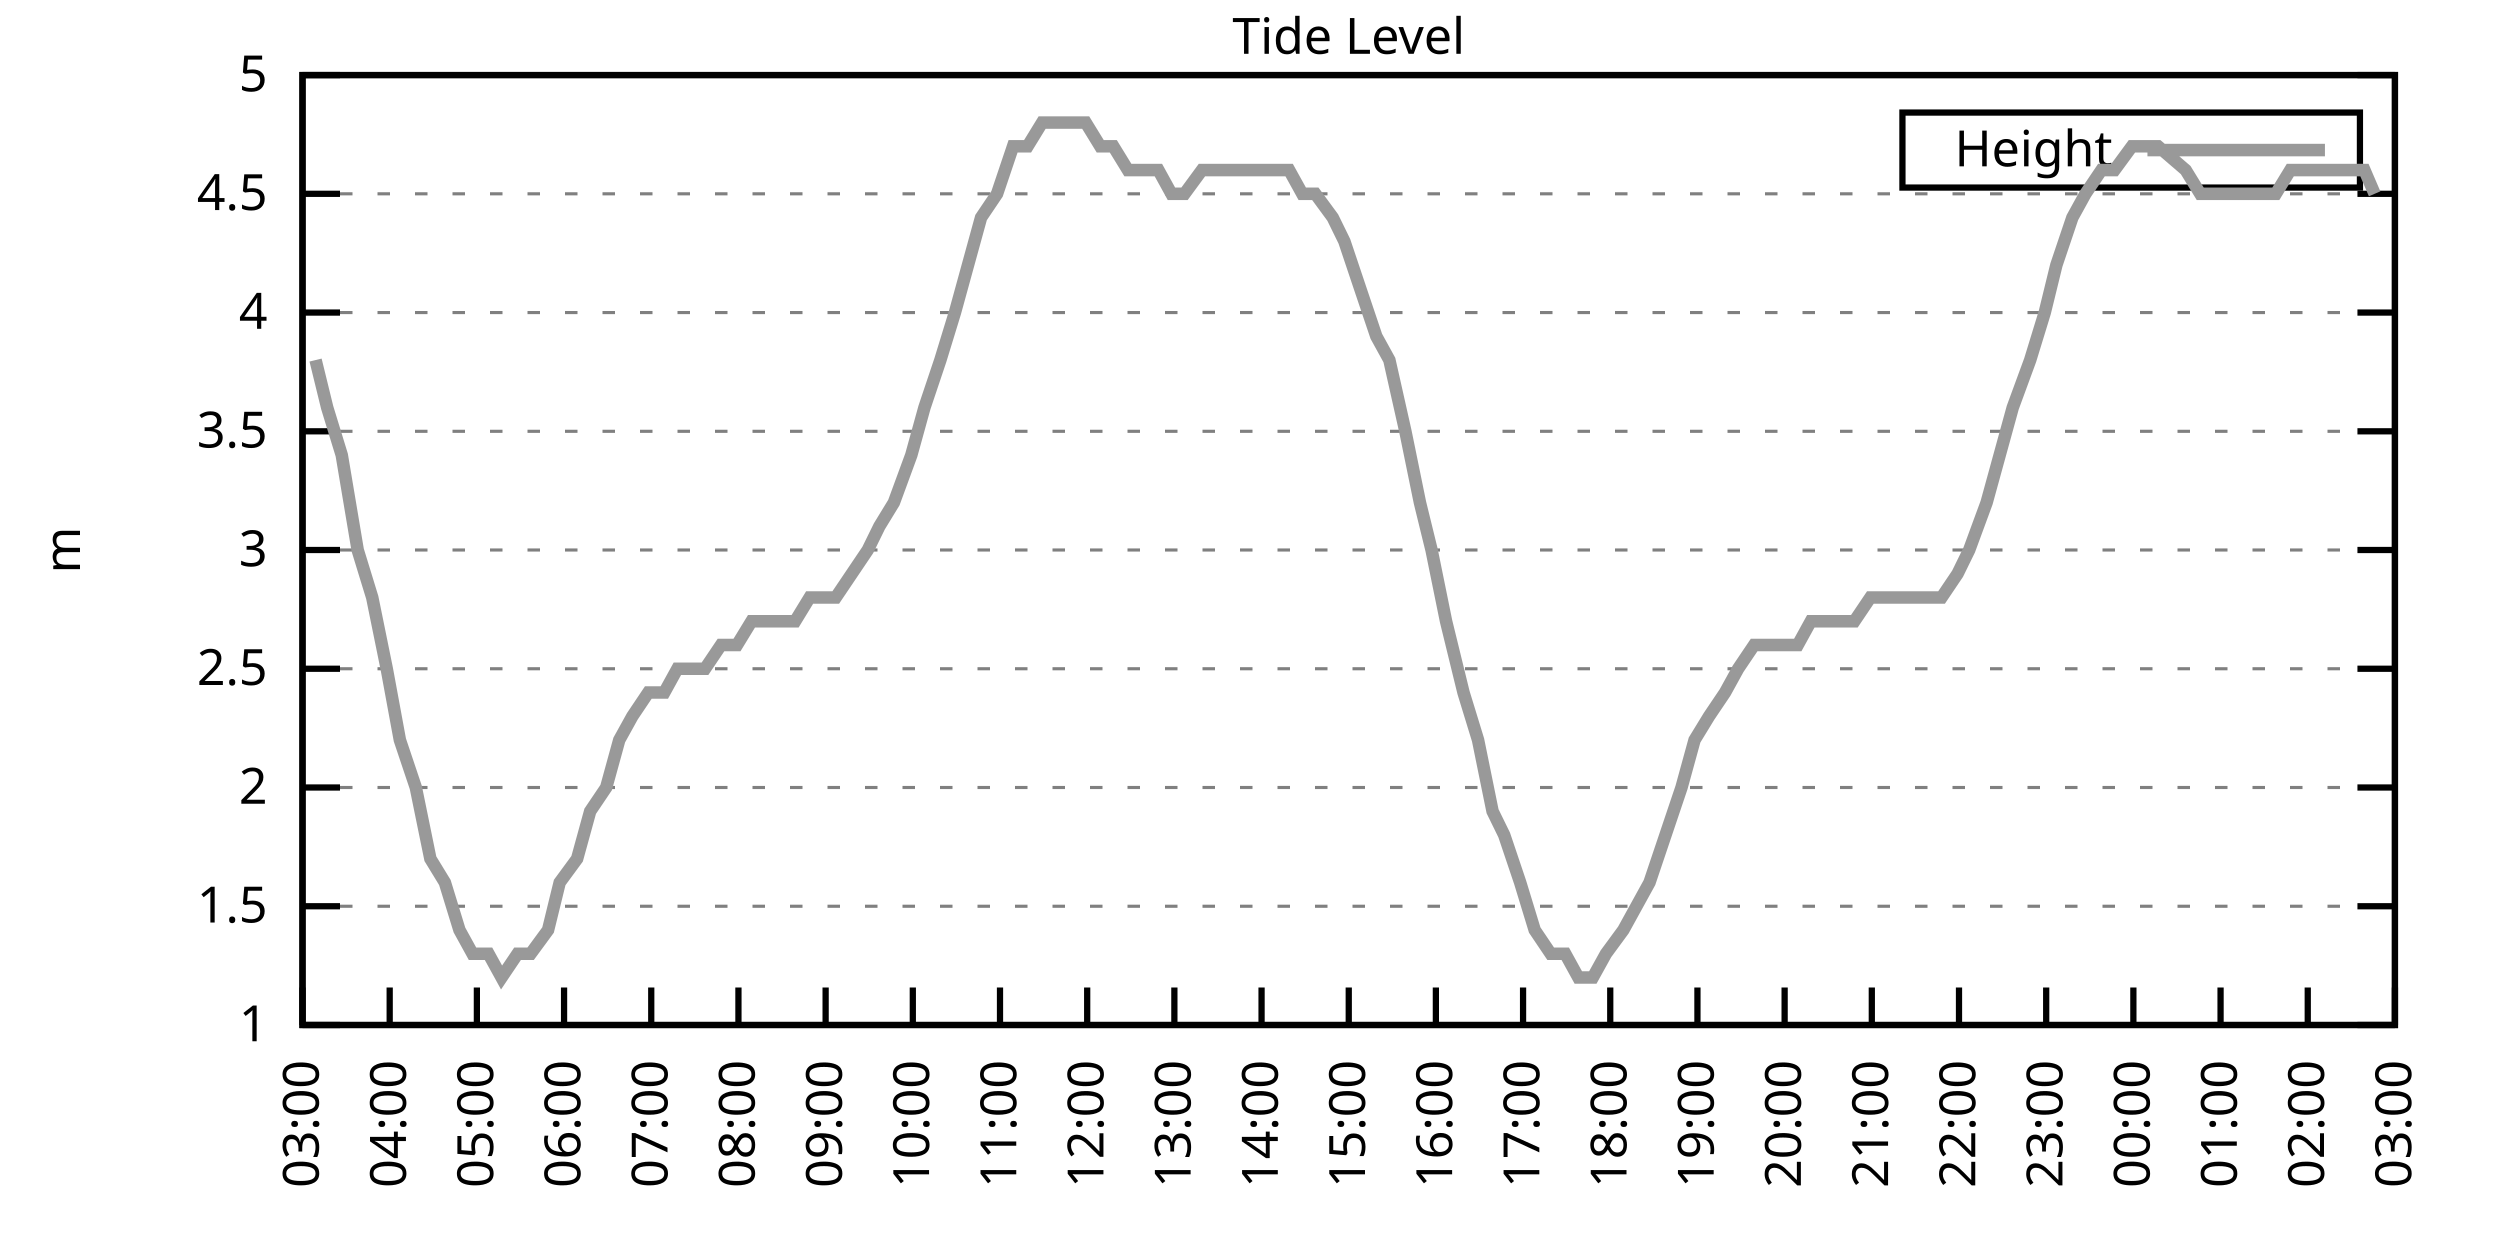
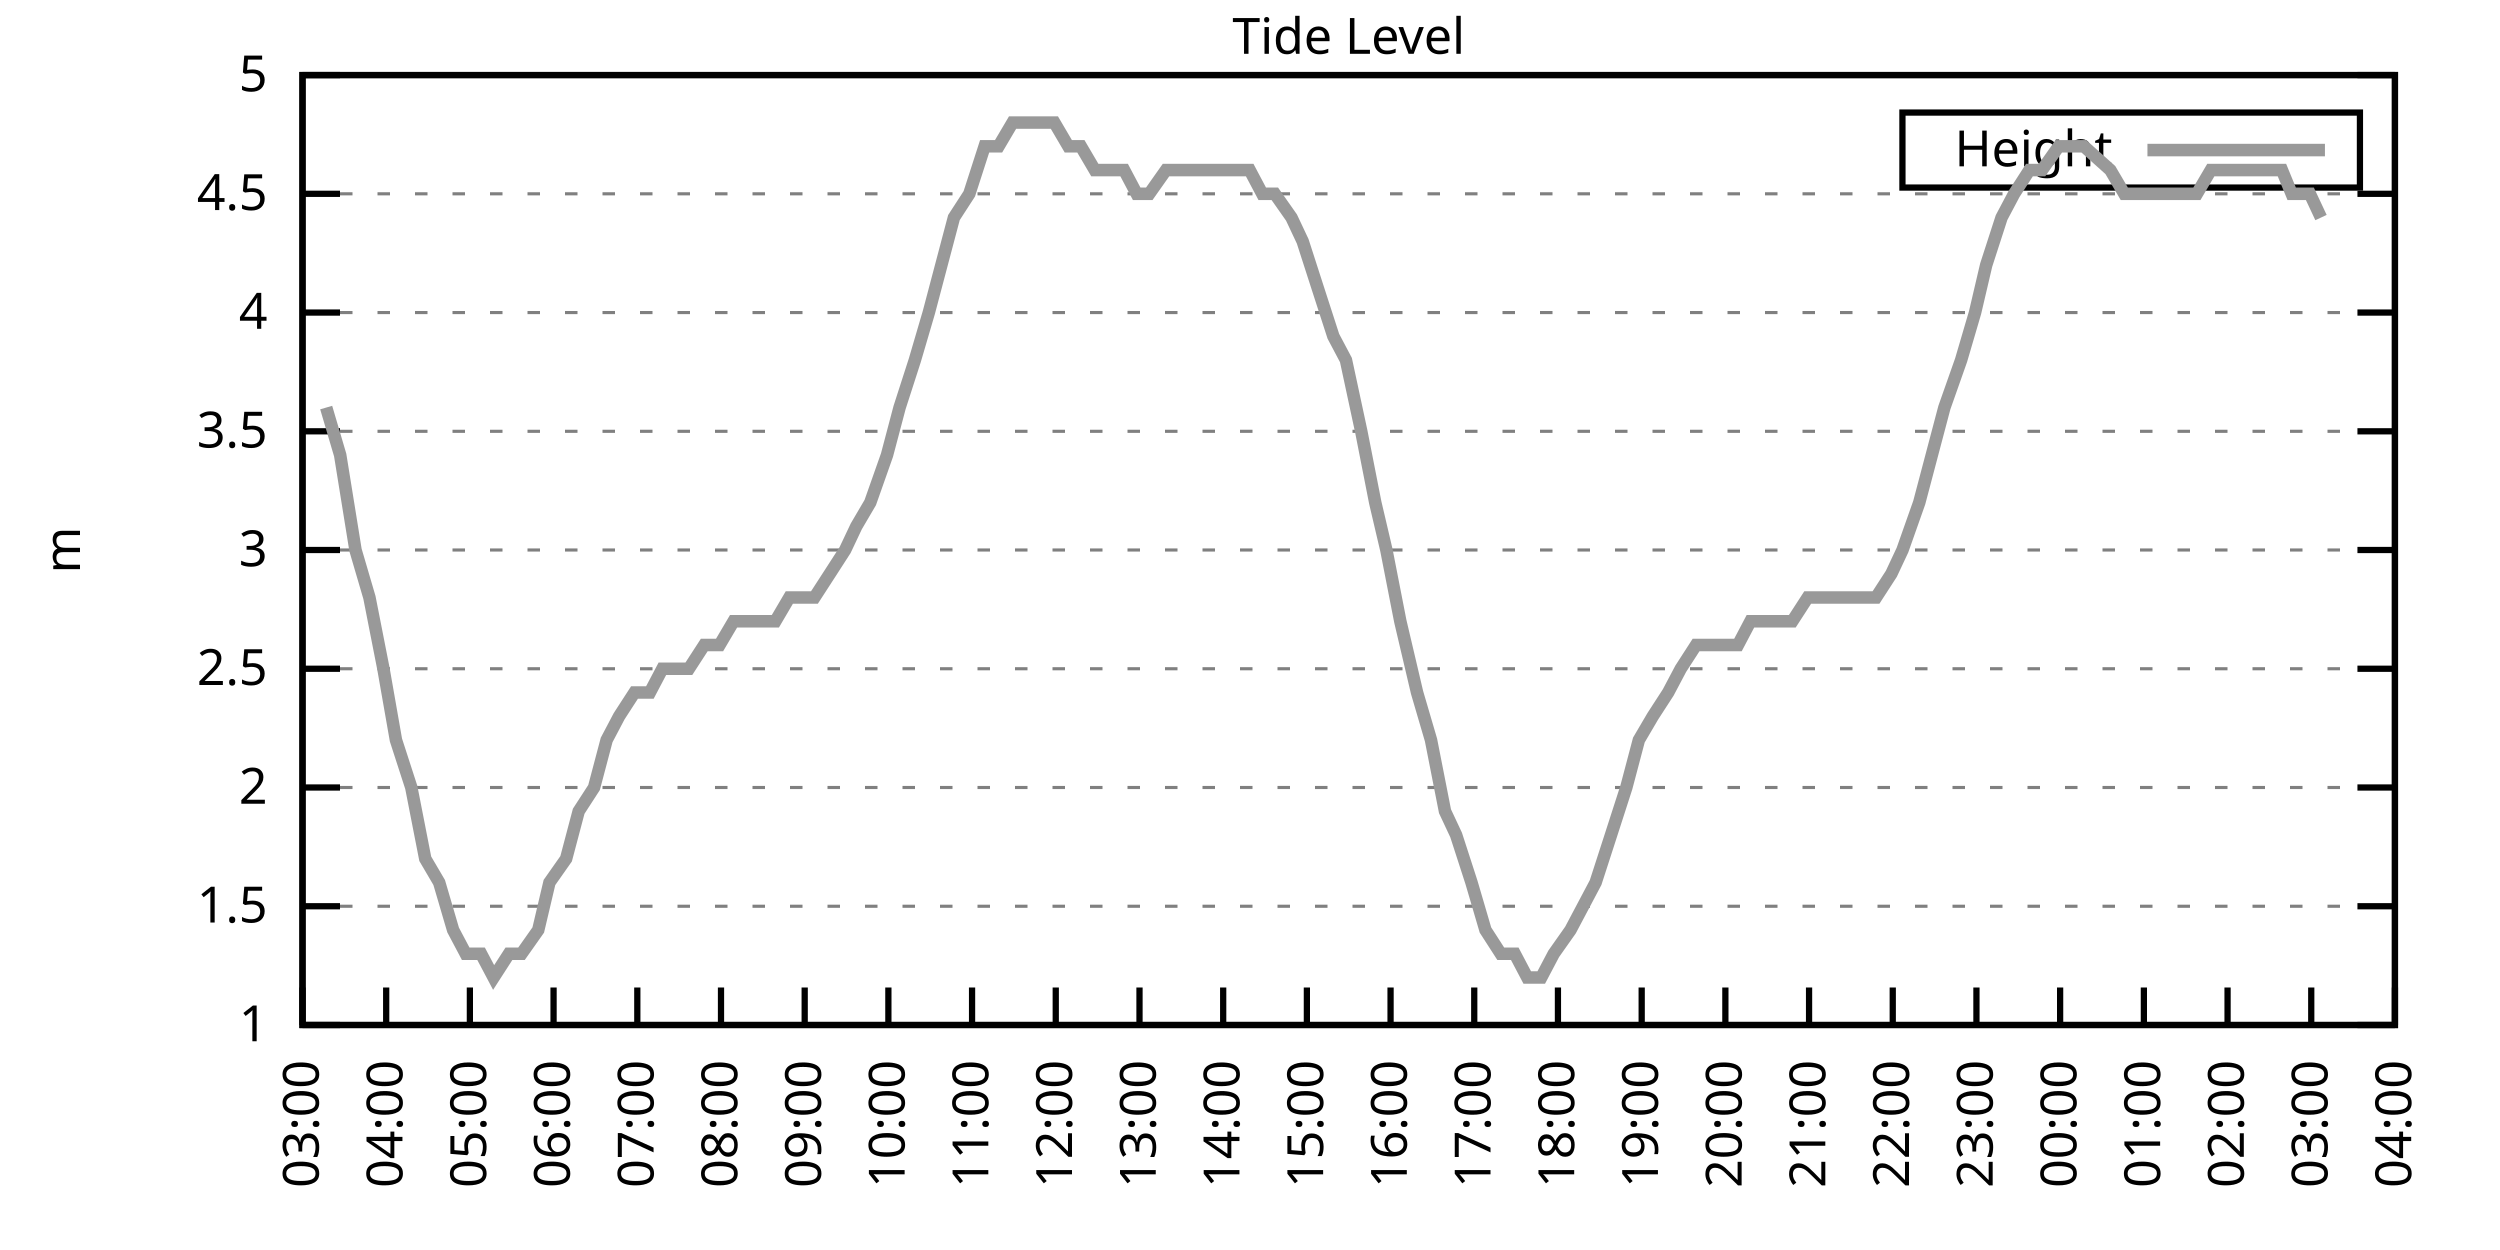
<svg xmlns="http://www.w3.org/2000/svg" xmlns:xlink="http://www.w3.org/1999/xlink" width="400" height="200" viewBox="0 0 400 200">
  <g id="gnuplot_canvas">
    <rect x="0" y="0" width="400" height="200" fill="none" />
    <defs>
      <circle id="gpDot" r="0.5" stroke-width="0.5" stroke="currentColor" />
      <path id="gpPt0" stroke-width="0.333" stroke="currentColor" d="M-1,0 h2 M0,-1 v2" />
      <path id="gpPt1" stroke-width="0.333" stroke="currentColor" d="M-1,-1 L1,1 M1,-1 L-1,1" />
      <path id="gpPt2" stroke-width="0.333" stroke="currentColor" d="M-1,0 L1,0 M0,-1 L0,1 M-1,-1 L1,1 M-1,1 L1,-1" />
      <rect id="gpPt3" stroke-width="0.333" stroke="currentColor" x="-1" y="-1" width="2" height="2" />
      <rect id="gpPt4" stroke-width="0.333" stroke="currentColor" fill="currentColor" x="-1" y="-1" width="2" height="2" />
      <circle id="gpPt5" stroke-width="0.333" stroke="currentColor" cx="0" cy="0" r="1" />
      <use xlink:href="#gpPt5" id="gpPt6" fill="currentColor" stroke="none" />
      <path id="gpPt7" stroke-width="0.333" stroke="currentColor" d="M0,-1.33 L-1.33,0.67 L1.33,0.67 z" />
      <use xlink:href="#gpPt7" id="gpPt8" fill="currentColor" stroke="none" />
      <use xlink:href="#gpPt7" id="gpPt9" stroke="currentColor" transform="rotate(180)" />
      <use xlink:href="#gpPt9" id="gpPt10" fill="currentColor" stroke="none" />
      <use xlink:href="#gpPt3" id="gpPt11" stroke="currentColor" transform="rotate(45)" />
      <use xlink:href="#gpPt11" id="gpPt12" fill="currentColor" stroke="none" />
      <path id="gpPt13" stroke-width="0.333" stroke="currentColor" d="M0,1.330 L1.265,0.411 L0.782,-1.067 L-0.782,-1.076 L-1.265,0.411 z" />
      <use xlink:href="#gpPt13" id="gpPt14" fill="currentColor" stroke="none" />
      <filter id="textbox" filterUnits="objectBoundingBox" x="0" y="0" height="1" width="1">
        <feFlood flood-color="white" flood-opacity="1" result="bgnd" />
        <feComposite in="SourceGraphic" in2="bgnd" operator="atop" />
      </filter>
      <filter id="greybox" filterUnits="objectBoundingBox" x="0" y="0" height="1" width="1">
        <feFlood flood-color="lightgrey" flood-opacity="1" result="grey" />
        <feComposite in="SourceGraphic" in2="grey" operator="atop" />
      </filter>
    </defs>
    <g fill="none" color="white" stroke="currentColor" stroke-width="1.00" stroke-linecap="butt" stroke-linejoin="miter">
</g>
    <g fill="none" color="black" stroke="currentColor" stroke-width="1.00" stroke-linecap="butt" stroke-linejoin="miter">
      <g stroke="none" shape-rendering="crispEdges">
        <polygon fill="rgb(255, 255, 255)" points="48.40,164.00 383.18,164.00 383.18,12.02 48.40,12.02 " />
      </g>
    </g>
    <g fill="none" color="black" stroke="currentColor" stroke-width="1.00" stroke-linecap="butt" stroke-linejoin="miter">
</g>
    <g fill="none" color="black" stroke="black" stroke-width="0.50" stroke-linecap="butt" stroke-linejoin="miter">
</g>
    <g fill="none" color="gray" stroke="currentColor" stroke-width="0.50" stroke-linecap="butt" stroke-linejoin="miter">
      <path stroke="gray" stroke-dasharray="2,4" class="gridline" d="M48.40,164.00 L383.19,164.00  " />
    </g>
    <g fill="none" color="gray" stroke="gray" stroke-width="1.00" stroke-linecap="butt" stroke-linejoin="miter">
</g>
    <g fill="none" color="black" stroke="currentColor" stroke-width="1.00" stroke-linecap="butt" stroke-linejoin="miter">
      <path stroke="black" d="M48.40,164.00 L54.40,164.00 M383.19,164.00 L377.19,164.00  " />
      <g transform="translate(42.80,166.60)" stroke="none" fill="black" font-family="Sans" font-size="8.00" text-anchor="end">
        <text>
          <tspan font-family="Sans"> 1</tspan>
        </text>
      </g>
    </g>
    <g fill="none" color="black" stroke="currentColor" stroke-width="1.00" stroke-linecap="butt" stroke-linejoin="miter">
</g>
    <g fill="none" color="black" stroke="black" stroke-width="0.50" stroke-linecap="butt" stroke-linejoin="miter">
</g>
    <g fill="none" color="gray" stroke="currentColor" stroke-width="0.50" stroke-linecap="butt" stroke-linejoin="miter">
      <path stroke="gray" stroke-dasharray="2,4" class="gridline" d="M48.40,145.00 L383.19,145.00  " />
    </g>
    <g fill="none" color="gray" stroke="gray" stroke-width="1.00" stroke-linecap="butt" stroke-linejoin="miter">
</g>
    <g fill="none" color="black" stroke="currentColor" stroke-width="1.00" stroke-linecap="butt" stroke-linejoin="miter">
      <path stroke="black" d="M48.40,145.00 L54.40,145.00 M383.19,145.00 L377.19,145.00  " />
      <g transform="translate(42.80,147.60)" stroke="none" fill="black" font-family="Sans" font-size="8.00" text-anchor="end">
        <text>
          <tspan font-family="Sans"> 1.5</tspan>
        </text>
      </g>
    </g>
    <g fill="none" color="black" stroke="currentColor" stroke-width="1.00" stroke-linecap="butt" stroke-linejoin="miter">
</g>
    <g fill="none" color="black" stroke="black" stroke-width="0.50" stroke-linecap="butt" stroke-linejoin="miter">
</g>
    <g fill="none" color="gray" stroke="currentColor" stroke-width="0.50" stroke-linecap="butt" stroke-linejoin="miter">
      <path stroke="gray" stroke-dasharray="2,4" class="gridline" d="M48.40,126.00 L383.19,126.00  " />
    </g>
    <g fill="none" color="gray" stroke="gray" stroke-width="1.00" stroke-linecap="butt" stroke-linejoin="miter">
</g>
    <g fill="none" color="black" stroke="currentColor" stroke-width="1.00" stroke-linecap="butt" stroke-linejoin="miter">
      <path stroke="black" d="M48.40,126.00 L54.40,126.00 M383.19,126.00 L377.19,126.00  " />
      <g transform="translate(42.80,128.60)" stroke="none" fill="black" font-family="Sans" font-size="8.00" text-anchor="end">
        <text>
          <tspan font-family="Sans"> 2</tspan>
        </text>
      </g>
    </g>
    <g fill="none" color="black" stroke="currentColor" stroke-width="1.00" stroke-linecap="butt" stroke-linejoin="miter">
</g>
    <g fill="none" color="black" stroke="black" stroke-width="0.50" stroke-linecap="butt" stroke-linejoin="miter">
</g>
    <g fill="none" color="gray" stroke="currentColor" stroke-width="0.50" stroke-linecap="butt" stroke-linejoin="miter">
      <path stroke="gray" stroke-dasharray="2,4" class="gridline" d="M48.40,107.00 L383.19,107.00  " />
    </g>
    <g fill="none" color="gray" stroke="gray" stroke-width="1.00" stroke-linecap="butt" stroke-linejoin="miter">
</g>
    <g fill="none" color="black" stroke="currentColor" stroke-width="1.00" stroke-linecap="butt" stroke-linejoin="miter">
      <path stroke="black" d="M48.40,107.00 L54.40,107.00 M383.19,107.00 L377.19,107.00  " />
      <g transform="translate(42.80,109.60)" stroke="none" fill="black" font-family="Sans" font-size="8.00" text-anchor="end">
        <text>
          <tspan font-family="Sans"> 2.5</tspan>
        </text>
      </g>
    </g>
    <g fill="none" color="black" stroke="currentColor" stroke-width="1.00" stroke-linecap="butt" stroke-linejoin="miter">
</g>
    <g fill="none" color="black" stroke="black" stroke-width="0.50" stroke-linecap="butt" stroke-linejoin="miter">
</g>
    <g fill="none" color="gray" stroke="currentColor" stroke-width="0.50" stroke-linecap="butt" stroke-linejoin="miter">
      <path stroke="gray" stroke-dasharray="2,4" class="gridline" d="M48.40,88.00 L383.19,88.00  " />
    </g>
    <g fill="none" color="gray" stroke="gray" stroke-width="1.00" stroke-linecap="butt" stroke-linejoin="miter">
</g>
    <g fill="none" color="black" stroke="currentColor" stroke-width="1.00" stroke-linecap="butt" stroke-linejoin="miter">
      <path stroke="black" d="M48.40,88.00 L54.40,88.00 M383.19,88.00 L377.19,88.00  " />
      <g transform="translate(42.80,90.60)" stroke="none" fill="black" font-family="Sans" font-size="8.00" text-anchor="end">
        <text>
          <tspan font-family="Sans"> 3</tspan>
        </text>
      </g>
    </g>
    <g fill="none" color="black" stroke="currentColor" stroke-width="1.00" stroke-linecap="butt" stroke-linejoin="miter">
</g>
    <g fill="none" color="black" stroke="black" stroke-width="0.50" stroke-linecap="butt" stroke-linejoin="miter">
</g>
    <g fill="none" color="gray" stroke="currentColor" stroke-width="0.50" stroke-linecap="butt" stroke-linejoin="miter">
      <path stroke="gray" stroke-dasharray="2,4" class="gridline" d="M48.40,69.01 L383.19,69.01  " />
    </g>
    <g fill="none" color="gray" stroke="gray" stroke-width="1.00" stroke-linecap="butt" stroke-linejoin="miter">
</g>
    <g fill="none" color="black" stroke="currentColor" stroke-width="1.00" stroke-linecap="butt" stroke-linejoin="miter">
      <path stroke="black" d="M48.40,69.01 L54.40,69.01 M383.19,69.01 L377.19,69.01  " />
      <g transform="translate(42.80,71.61)" stroke="none" fill="black" font-family="Sans" font-size="8.00" text-anchor="end">
        <text>
          <tspan font-family="Sans"> 3.5</tspan>
        </text>
      </g>
    </g>
    <g fill="none" color="black" stroke="currentColor" stroke-width="1.00" stroke-linecap="butt" stroke-linejoin="miter">
</g>
    <g fill="none" color="black" stroke="black" stroke-width="0.50" stroke-linecap="butt" stroke-linejoin="miter">
</g>
    <g fill="none" color="gray" stroke="currentColor" stroke-width="0.50" stroke-linecap="butt" stroke-linejoin="miter">
      <path stroke="gray" stroke-dasharray="2,4" class="gridline" d="M48.40,50.01 L383.19,50.01  " />
    </g>
    <g fill="none" color="gray" stroke="gray" stroke-width="1.00" stroke-linecap="butt" stroke-linejoin="miter">
</g>
    <g fill="none" color="black" stroke="currentColor" stroke-width="1.00" stroke-linecap="butt" stroke-linejoin="miter">
      <path stroke="black" d="M48.40,50.01 L54.40,50.01 M383.19,50.01 L377.19,50.01  " />
      <g transform="translate(42.80,52.61)" stroke="none" fill="black" font-family="Sans" font-size="8.00" text-anchor="end">
        <text>
          <tspan font-family="Sans"> 4</tspan>
        </text>
      </g>
    </g>
    <g fill="none" color="black" stroke="currentColor" stroke-width="1.00" stroke-linecap="butt" stroke-linejoin="miter">
</g>
    <g fill="none" color="black" stroke="black" stroke-width="0.50" stroke-linecap="butt" stroke-linejoin="miter">
</g>
    <g fill="none" color="gray" stroke="currentColor" stroke-width="0.50" stroke-linecap="butt" stroke-linejoin="miter">
      <path stroke="gray" stroke-dasharray="2,4" class="gridline" d="M48.40,31.01 L383.19,31.01  " />
    </g>
    <g fill="none" color="gray" stroke="gray" stroke-width="1.00" stroke-linecap="butt" stroke-linejoin="miter">
</g>
    <g fill="none" color="black" stroke="currentColor" stroke-width="1.00" stroke-linecap="butt" stroke-linejoin="miter">
      <path stroke="black" d="M48.40,31.01 L54.40,31.01 M383.19,31.01 L377.19,31.01  " />
      <g transform="translate(42.80,33.61)" stroke="none" fill="black" font-family="Sans" font-size="8.00" text-anchor="end">
        <text>
          <tspan font-family="Sans"> 4.5</tspan>
        </text>
      </g>
    </g>
    <g fill="none" color="black" stroke="currentColor" stroke-width="1.00" stroke-linecap="butt" stroke-linejoin="miter">
</g>
    <g fill="none" color="black" stroke="black" stroke-width="0.50" stroke-linecap="butt" stroke-linejoin="miter">
</g>
    <g fill="none" color="gray" stroke="currentColor" stroke-width="0.50" stroke-linecap="butt" stroke-linejoin="miter">
      <path stroke="gray" stroke-dasharray="2,4" class="gridline" d="M48.40,12.01 L383.19,12.01  " />
    </g>
    <g fill="none" color="gray" stroke="gray" stroke-width="1.00" stroke-linecap="butt" stroke-linejoin="miter">
</g>
    <g fill="none" color="black" stroke="currentColor" stroke-width="1.00" stroke-linecap="butt" stroke-linejoin="miter">
      <path stroke="black" d="M48.40,12.01 L54.40,12.01 M383.19,12.01 L377.19,12.01  " />
      <g transform="translate(42.80,14.61)" stroke="none" fill="black" font-family="Sans" font-size="8.00" text-anchor="end">
        <text>
          <tspan font-family="Sans"> 5</tspan>
        </text>
      </g>
    </g>
    <g fill="none" color="black" stroke="currentColor" stroke-width="1.00" stroke-linecap="butt" stroke-linejoin="miter">
      <path stroke="black" d="M48.40,164.00 L48.40,158.00  " />
      <g transform="translate(51.00,169.60) rotate(270.00)" stroke="none" fill="black" font-family="Sans" font-size="8.00" text-anchor="end">
        <text>
          <tspan font-family="Sans">03:00</tspan>
        </text>
      </g>
    </g>
    <g fill="none" color="black" stroke="currentColor" stroke-width="1.00" stroke-linecap="butt" stroke-linejoin="miter">
-       <path stroke="black" d="M62.35,164.00 L62.35,158.00  " />
-       <g transform="translate(64.95,169.60) rotate(270.00)" stroke="none" fill="black" font-family="Sans" font-size="8.00" text-anchor="end">
+       <path stroke="black" d="M61.79,164.00 L61.79,158.00  " />
+       <g transform="translate(64.39,169.60) rotate(270.00)" stroke="none" fill="black" font-family="Sans" font-size="8.00" text-anchor="end">
        <text>
          <tspan font-family="Sans">04:00</tspan>
        </text>
      </g>
    </g>
    <g fill="none" color="black" stroke="currentColor" stroke-width="1.00" stroke-linecap="butt" stroke-linejoin="miter">
-       <path stroke="black" d="M76.30,164.00 L76.30,158.00  " />
-       <g transform="translate(78.90,169.60) rotate(270.00)" stroke="none" fill="black" font-family="Sans" font-size="8.00" text-anchor="end">
+       <path stroke="black" d="M75.18,164.00 L75.18,158.00  " />
+       <g transform="translate(77.78,169.60) rotate(270.00)" stroke="none" fill="black" font-family="Sans" font-size="8.00" text-anchor="end">
        <text>
          <tspan font-family="Sans">05:00</tspan>
        </text>
      </g>
    </g>
    <g fill="none" color="black" stroke="currentColor" stroke-width="1.00" stroke-linecap="butt" stroke-linejoin="miter">
-       <path stroke="black" d="M90.25,164.00 L90.25,158.00  " />
-       <g transform="translate(92.85,169.60) rotate(270.00)" stroke="none" fill="black" font-family="Sans" font-size="8.00" text-anchor="end">
+       <path stroke="black" d="M88.57,164.00 L88.57,158.00  " />
+       <g transform="translate(91.17,169.60) rotate(270.00)" stroke="none" fill="black" font-family="Sans" font-size="8.00" text-anchor="end">
        <text>
          <tspan font-family="Sans">06:00</tspan>
        </text>
      </g>
    </g>
    <g fill="none" color="black" stroke="currentColor" stroke-width="1.00" stroke-linecap="butt" stroke-linejoin="miter">
-       <path stroke="black" d="M104.20,164.00 L104.20,158.00  " />
-       <g transform="translate(106.80,169.60) rotate(270.00)" stroke="none" fill="black" font-family="Sans" font-size="8.00" text-anchor="end">
+       <path stroke="black" d="M101.97,164.00 L101.97,158.00  " />
+       <g transform="translate(104.57,169.60) rotate(270.00)" stroke="none" fill="black" font-family="Sans" font-size="8.00" text-anchor="end">
        <text>
          <tspan font-family="Sans">07:00</tspan>
        </text>
      </g>
    </g>
    <g fill="none" color="black" stroke="currentColor" stroke-width="1.00" stroke-linecap="butt" stroke-linejoin="miter">
-       <path stroke="black" d="M118.15,164.00 L118.15,158.00  " />
-       <g transform="translate(120.75,169.60) rotate(270.00)" stroke="none" fill="black" font-family="Sans" font-size="8.00" text-anchor="end">
+       <path stroke="black" d="M115.36,164.00 L115.36,158.00  " />
+       <g transform="translate(117.96,169.60) rotate(270.00)" stroke="none" fill="black" font-family="Sans" font-size="8.00" text-anchor="end">
        <text>
          <tspan font-family="Sans">08:00</tspan>
        </text>
      </g>
    </g>
    <g fill="none" color="black" stroke="currentColor" stroke-width="1.00" stroke-linecap="butt" stroke-linejoin="miter">
-       <path stroke="black" d="M132.10,164.00 L132.10,158.00  " />
-       <g transform="translate(134.70,169.60) rotate(270.00)" stroke="none" fill="black" font-family="Sans" font-size="8.00" text-anchor="end">
+       <path stroke="black" d="M128.75,164.00 L128.75,158.00  " />
+       <g transform="translate(131.35,169.60) rotate(270.00)" stroke="none" fill="black" font-family="Sans" font-size="8.00" text-anchor="end">
        <text>
          <tspan font-family="Sans">09:00</tspan>
        </text>
      </g>
    </g>
    <g fill="none" color="black" stroke="currentColor" stroke-width="1.00" stroke-linecap="butt" stroke-linejoin="miter">
-       <path stroke="black" d="M146.05,164.00 L146.05,158.00  " />
-       <g transform="translate(148.65,169.60) rotate(270.00)" stroke="none" fill="black" font-family="Sans" font-size="8.00" text-anchor="end">
+       <path stroke="black" d="M142.14,164.00 L142.14,158.00  " />
+       <g transform="translate(144.74,169.60) rotate(270.00)" stroke="none" fill="black" font-family="Sans" font-size="8.00" text-anchor="end">
        <text>
          <tspan font-family="Sans">10:00</tspan>
        </text>
      </g>
    </g>
    <g fill="none" color="black" stroke="currentColor" stroke-width="1.00" stroke-linecap="butt" stroke-linejoin="miter">
-       <path stroke="black" d="M160.00,164.00 L160.00,158.00  " />
-       <g transform="translate(162.60,169.60) rotate(270.00)" stroke="none" fill="black" font-family="Sans" font-size="8.00" text-anchor="end">
+       <path stroke="black" d="M155.53,164.00 L155.53,158.00  " />
+       <g transform="translate(158.13,169.60) rotate(270.00)" stroke="none" fill="black" font-family="Sans" font-size="8.00" text-anchor="end">
        <text>
          <tspan font-family="Sans">11:00</tspan>
        </text>
      </g>
    </g>
    <g fill="none" color="black" stroke="currentColor" stroke-width="1.00" stroke-linecap="butt" stroke-linejoin="miter">
-       <path stroke="black" d="M173.95,164.00 L173.95,158.00  " />
-       <g transform="translate(176.55,169.60) rotate(270.00)" stroke="none" fill="black" font-family="Sans" font-size="8.00" text-anchor="end">
+       <path stroke="black" d="M168.92,164.00 L168.92,158.00  " />
+       <g transform="translate(171.52,169.60) rotate(270.00)" stroke="none" fill="black" font-family="Sans" font-size="8.00" text-anchor="end">
        <text>
          <tspan font-family="Sans">12:00</tspan>
        </text>
      </g>
    </g>
    <g fill="none" color="black" stroke="currentColor" stroke-width="1.00" stroke-linecap="butt" stroke-linejoin="miter">
-       <path stroke="black" d="M187.90,164.00 L187.90,158.00  " />
-       <g transform="translate(190.50,169.60) rotate(270.00)" stroke="none" fill="black" font-family="Sans" font-size="8.00" text-anchor="end">
+       <path stroke="black" d="M182.32,164.00 L182.32,158.00  " />
+       <g transform="translate(184.92,169.60) rotate(270.00)" stroke="none" fill="black" font-family="Sans" font-size="8.00" text-anchor="end">
        <text>
          <tspan font-family="Sans">13:00</tspan>
        </text>
      </g>
    </g>
    <g fill="none" color="black" stroke="currentColor" stroke-width="1.00" stroke-linecap="butt" stroke-linejoin="miter">
-       <path stroke="black" d="M201.85,164.00 L201.85,158.00  " />
-       <g transform="translate(204.45,169.60) rotate(270.00)" stroke="none" fill="black" font-family="Sans" font-size="8.00" text-anchor="end">
+       <path stroke="black" d="M195.71,164.00 L195.71,158.00  " />
+       <g transform="translate(198.31,169.60) rotate(270.00)" stroke="none" fill="black" font-family="Sans" font-size="8.00" text-anchor="end">
        <text>
          <tspan font-family="Sans">14:00</tspan>
        </text>
      </g>
    </g>
    <g fill="none" color="black" stroke="currentColor" stroke-width="1.00" stroke-linecap="butt" stroke-linejoin="miter">
-       <path stroke="black" d="M215.80,164.00 L215.80,158.00  " />
-       <g transform="translate(218.40,169.60) rotate(270.00)" stroke="none" fill="black" font-family="Sans" font-size="8.00" text-anchor="end">
+       <path stroke="black" d="M209.10,164.00 L209.10,158.00  " />
+       <g transform="translate(211.70,169.60) rotate(270.00)" stroke="none" fill="black" font-family="Sans" font-size="8.00" text-anchor="end">
        <text>
          <tspan font-family="Sans">15:00</tspan>
        </text>
      </g>
    </g>
    <g fill="none" color="black" stroke="currentColor" stroke-width="1.00" stroke-linecap="butt" stroke-linejoin="miter">
-       <path stroke="black" d="M229.74,164.00 L229.74,158.00  " />
-       <g transform="translate(232.34,169.60) rotate(270.00)" stroke="none" fill="black" font-family="Sans" font-size="8.00" text-anchor="end">
+       <path stroke="black" d="M222.49,164.00 L222.49,158.00  " />
+       <g transform="translate(225.09,169.60) rotate(270.00)" stroke="none" fill="black" font-family="Sans" font-size="8.00" text-anchor="end">
        <text>
          <tspan font-family="Sans">16:00</tspan>
        </text>
      </g>
    </g>
    <g fill="none" color="black" stroke="currentColor" stroke-width="1.00" stroke-linecap="butt" stroke-linejoin="miter">
-       <path stroke="black" d="M243.69,164.00 L243.69,158.00  " />
-       <g transform="translate(246.29,169.60) rotate(270.00)" stroke="none" fill="black" font-family="Sans" font-size="8.00" text-anchor="end">
+       <path stroke="black" d="M235.88,164.00 L235.88,158.00  " />
+       <g transform="translate(238.48,169.60) rotate(270.00)" stroke="none" fill="black" font-family="Sans" font-size="8.00" text-anchor="end">
        <text>
          <tspan font-family="Sans">17:00</tspan>
        </text>
      </g>
    </g>
    <g fill="none" color="black" stroke="currentColor" stroke-width="1.00" stroke-linecap="butt" stroke-linejoin="miter">
-       <path stroke="black" d="M257.64,164.00 L257.64,158.00  " />
-       <g transform="translate(260.24,169.60) rotate(270.00)" stroke="none" fill="black" font-family="Sans" font-size="8.00" text-anchor="end">
+       <path stroke="black" d="M249.27,164.00 L249.27,158.00  " />
+       <g transform="translate(251.87,169.60) rotate(270.00)" stroke="none" fill="black" font-family="Sans" font-size="8.00" text-anchor="end">
        <text>
          <tspan font-family="Sans">18:00</tspan>
        </text>
      </g>
    </g>
    <g fill="none" color="black" stroke="currentColor" stroke-width="1.00" stroke-linecap="butt" stroke-linejoin="miter">
-       <path stroke="black" d="M271.59,164.00 L271.59,158.00  " />
-       <g transform="translate(274.19,169.60) rotate(270.00)" stroke="none" fill="black" font-family="Sans" font-size="8.00" text-anchor="end">
+       <path stroke="black" d="M262.67,164.00 L262.67,158.00  " />
+       <g transform="translate(265.27,169.60) rotate(270.00)" stroke="none" fill="black" font-family="Sans" font-size="8.00" text-anchor="end">
        <text>
          <tspan font-family="Sans">19:00</tspan>
        </text>
      </g>
    </g>
    <g fill="none" color="black" stroke="currentColor" stroke-width="1.00" stroke-linecap="butt" stroke-linejoin="miter">
-       <path stroke="black" d="M285.54,164.00 L285.54,158.00  " />
-       <g transform="translate(288.14,169.60) rotate(270.00)" stroke="none" fill="black" font-family="Sans" font-size="8.00" text-anchor="end">
+       <path stroke="black" d="M276.06,164.00 L276.06,158.00  " />
+       <g transform="translate(278.66,169.60) rotate(270.00)" stroke="none" fill="black" font-family="Sans" font-size="8.00" text-anchor="end">
        <text>
          <tspan font-family="Sans">20:00</tspan>
        </text>
      </g>
    </g>
    <g fill="none" color="black" stroke="currentColor" stroke-width="1.00" stroke-linecap="butt" stroke-linejoin="miter">
-       <path stroke="black" d="M299.49,164.00 L299.49,158.00  " />
-       <g transform="translate(302.09,169.60) rotate(270.00)" stroke="none" fill="black" font-family="Sans" font-size="8.00" text-anchor="end">
+       <path stroke="black" d="M289.45,164.00 L289.45,158.00  " />
+       <g transform="translate(292.05,169.60) rotate(270.00)" stroke="none" fill="black" font-family="Sans" font-size="8.00" text-anchor="end">
        <text>
          <tspan font-family="Sans">21:00</tspan>
        </text>
      </g>
    </g>
    <g fill="none" color="black" stroke="currentColor" stroke-width="1.00" stroke-linecap="butt" stroke-linejoin="miter">
-       <path stroke="black" d="M313.44,164.00 L313.44,158.00  " />
-       <g transform="translate(316.04,169.60) rotate(270.00)" stroke="none" fill="black" font-family="Sans" font-size="8.00" text-anchor="end">
+       <path stroke="black" d="M302.84,164.00 L302.84,158.00  " />
+       <g transform="translate(305.44,169.60) rotate(270.00)" stroke="none" fill="black" font-family="Sans" font-size="8.00" text-anchor="end">
        <text>
          <tspan font-family="Sans">22:00</tspan>
        </text>
      </g>
    </g>
    <g fill="none" color="black" stroke="currentColor" stroke-width="1.00" stroke-linecap="butt" stroke-linejoin="miter">
-       <path stroke="black" d="M327.39,164.00 L327.39,158.00  " />
-       <g transform="translate(329.99,169.60) rotate(270.00)" stroke="none" fill="black" font-family="Sans" font-size="8.00" text-anchor="end">
+       <path stroke="black" d="M316.23,164.00 L316.23,158.00  " />
+       <g transform="translate(318.83,169.60) rotate(270.00)" stroke="none" fill="black" font-family="Sans" font-size="8.00" text-anchor="end">
        <text>
          <tspan font-family="Sans">23:00</tspan>
        </text>
      </g>
    </g>
    <g fill="none" color="black" stroke="currentColor" stroke-width="1.00" stroke-linecap="butt" stroke-linejoin="miter">
-       <path stroke="black" d="M341.34,164.00 L341.34,158.00  " />
-       <g transform="translate(343.94,169.60) rotate(270.00)" stroke="none" fill="black" font-family="Sans" font-size="8.00" text-anchor="end">
+       <path stroke="black" d="M329.62,164.00 L329.62,158.00  " />
+       <g transform="translate(332.22,169.60) rotate(270.00)" stroke="none" fill="black" font-family="Sans" font-size="8.00" text-anchor="end">
        <text>
          <tspan font-family="Sans">00:00</tspan>
        </text>
      </g>
    </g>
    <g fill="none" color="black" stroke="currentColor" stroke-width="1.00" stroke-linecap="butt" stroke-linejoin="miter">
-       <path stroke="black" d="M355.29,164.00 L355.29,158.00  " />
-       <g transform="translate(357.89,169.60) rotate(270.00)" stroke="none" fill="black" font-family="Sans" font-size="8.00" text-anchor="end">
+       <path stroke="black" d="M343.02,164.00 L343.02,158.00  " />
+       <g transform="translate(345.62,169.60) rotate(270.00)" stroke="none" fill="black" font-family="Sans" font-size="8.00" text-anchor="end">
        <text>
          <tspan font-family="Sans">01:00</tspan>
        </text>
      </g>
    </g>
    <g fill="none" color="black" stroke="currentColor" stroke-width="1.00" stroke-linecap="butt" stroke-linejoin="miter">
-       <path stroke="black" d="M369.24,164.00 L369.24,158.00  " />
-       <g transform="translate(371.84,169.60) rotate(270.00)" stroke="none" fill="black" font-family="Sans" font-size="8.00" text-anchor="end">
+       <path stroke="black" d="M356.41,164.00 L356.41,158.00  " />
+       <g transform="translate(359.01,169.60) rotate(270.00)" stroke="none" fill="black" font-family="Sans" font-size="8.00" text-anchor="end">
        <text>
          <tspan font-family="Sans">02:00</tspan>
+         </text>
+       </g>
+     </g>
+     <g fill="none" color="black" stroke="currentColor" stroke-width="1.00" stroke-linecap="butt" stroke-linejoin="miter">
+       <path stroke="black" d="M369.80,164.00 L369.80,158.00  " />
+       <g transform="translate(372.40,169.60) rotate(270.00)" stroke="none" fill="black" font-family="Sans" font-size="8.00" text-anchor="end">
+         <text>
+           <tspan font-family="Sans">03:00</tspan>
        </text>
      </g>
    </g>
    <g fill="none" color="black" stroke="currentColor" stroke-width="1.00" stroke-linecap="butt" stroke-linejoin="miter">
      <path stroke="black" d="M383.19,164.00 L383.19,158.00  " />
      <g transform="translate(385.79,169.60) rotate(270.00)" stroke="none" fill="black" font-family="Sans" font-size="8.00" text-anchor="end">
        <text>
-           <tspan font-family="Sans">03:00</tspan>
+           <tspan font-family="Sans">04:00</tspan>
        </text>
      </g>
    </g>
    <g fill="none" color="black" stroke="currentColor" stroke-width="1.00" stroke-linecap="butt" stroke-linejoin="miter">
</g>
    <g fill="none" color="black" stroke="currentColor" stroke-width="1.00" stroke-linecap="butt" stroke-linejoin="miter">
      <path stroke="black" d="M48.40,12.01 L48.40,164.00 L383.19,164.00 L383.19,12.01 L48.40,12.01 Z  " />
    </g>
    <g fill="none" color="black" stroke="currentColor" stroke-width="1.00" stroke-linecap="butt" stroke-linejoin="miter">
</g>
    <g fill="none" color="black" stroke="currentColor" stroke-width="1.00" stroke-linecap="butt" stroke-linejoin="miter">
      <path stroke="black" d="M304.39,30.01 L304.39,18.01 L377.59,18.01 L377.59,30.01 L304.39,30.01 Z  " />
    </g>
    <g id="Tide_level_plot_1">
      <g fill="none" color="white" stroke="black" stroke-width="2.00" stroke-linecap="butt" stroke-linejoin="miter">
</g>
      <g fill="none" color="black" stroke="currentColor" stroke-width="2.00" stroke-linecap="butt" stroke-linejoin="miter">
        <g transform="translate(337.99,26.61)" stroke="none" fill="black" font-family="Sans" font-size="8.00" text-anchor="end">
          <text>
            <tspan font-family="Sans">Height</tspan>
          </text>
        </g>
      </g>
      <g fill="none" color="black" stroke="currentColor" stroke-width="2.00" stroke-linecap="butt" stroke-linejoin="miter">
-         <path stroke="rgb(153, 153, 153)" d="M343.59,24.01 L371.99,24.01 M50.49,57.61 L52.35,65.21 L54.68,72.81 L57.23,88.00 L59.56,95.60 L61.88,107.00   L63.98,118.40 L66.53,126.00 L68.86,137.40 L71.18,141.20 L73.51,148.80 L75.60,152.60 L78.16,152.60 L80.25,156.40   L82.81,152.60 L84.90,152.60 L87.69,148.80 L89.55,141.20 L92.34,137.40 L94.43,129.80 L96.99,126.00 L99.08,118.40   L101.18,114.60 L103.73,110.80 L106.29,110.80 L108.38,107.00 L110.71,107.00 L112.80,107.00 L115.36,103.20 L117.92,103.20   L120.24,99.40 L122.10,99.40 L124.89,99.40 L127.22,99.40 L129.54,95.60 L131.40,95.60 L133.72,95.60 L136.28,91.80   L138.84,88.00 L140.70,84.21 L143.02,80.41 L145.81,72.81 L147.91,65.21 L150.46,57.61 L152.79,50.01 L154.88,42.41   L156.97,34.81 L159.53,31.01 L162.09,23.41 L164.41,23.41 L166.74,19.61 L168.83,19.61 L171.39,19.61 L173.71,19.61   L176.04,23.41 L178.13,23.41 L180.46,27.21 L182.55,27.21 L185.34,27.21 L187.43,31.01 L189.52,31.01 L192.31,27.21   L194.41,27.21 L196.96,27.21 L199.06,27.21 L201.38,27.21 L203.47,27.21 L206.26,27.21 L208.36,31.01 L210.45,31.01   L213.24,34.81 L215.10,38.61 L217.65,46.21 L220.21,53.81 L222.30,57.61 L224.86,69.01 L227.19,80.41 L229.05,88.00   L231.37,99.40 L234.16,110.80 L236.49,118.40 L238.81,129.80 L240.67,133.60 L243.23,141.20 L245.55,148.80 L248.11,152.60   L250.44,152.60 L252.53,156.40 L254.85,156.40 L256.95,152.60 L259.74,148.80 L261.83,145.00 L263.92,141.20 L266.48,133.60   L269.04,126.00 L271.13,118.40 L273.45,114.60 L276.01,110.80 L278.10,107.00 L280.66,103.20 L282.75,103.20 L285.08,103.20   L287.64,103.20 L289.73,99.40 L292.05,99.40 L294.61,99.40 L296.70,99.40 L299.26,95.60 L301.58,95.60 L303.44,95.60   L306.00,95.60 L308.56,95.60 L310.65,95.60 L313.21,91.80 L315.07,88.00 L317.86,80.41 L319.95,72.81 L322.04,65.21   L324.83,57.61 L327.16,50.01 L329.02,42.41 L331.58,34.81 L333.67,31.01 L336.23,27.21 L338.32,27.21 L341.11,23.41   L343.20,23.41 L345.29,23.41 L349.71,27.21 L352.04,31.01 L354.59,31.01 L356.69,31.01 L359.71,31.01 L361.57,31.01   L364.13,31.01 L366.45,27.21 L369.01,27.21 L371.33,27.21 L373.19,27.21 L375.29,27.21 L378.31,27.21 L379.94,31.01    " />
+         <path stroke="rgb(153, 153, 153)" d="M343.59,24.01 L371.99,24.01 M52.19,65.21 L54.43,72.81 L56.88,88.00 L59.11,95.60 L61.35,107.00 L63.35,118.40   L65.81,126.00 L68.04,137.40 L70.27,141.20 L72.50,148.80 L74.51,152.60 L76.97,152.60 L78.98,156.40 L81.43,152.60   L83.44,152.60 L86.12,148.80 L87.91,141.20 L90.58,137.40 L92.59,129.80 L95.05,126.00 L97.06,118.40 L99.06,114.60   L101.52,110.80 L103.98,110.80 L105.98,107.00 L108.22,107.00 L110.22,107.00 L112.68,103.20 L115.13,103.20 L117.37,99.40   L119.15,99.40 L121.83,99.40 L124.06,99.40 L126.29,95.60 L128.08,95.60 L130.31,95.60 L132.77,91.80 L135.22,88.00   L137.01,84.21 L139.24,80.41 L141.92,72.81 L143.93,65.21 L146.38,57.61 L148.61,50.01 L150.62,42.41 L152.63,34.81   L155.09,31.01 L157.54,23.41 L159.77,23.41 L162.01,19.61 L164.01,19.61 L166.47,19.61 L168.70,19.61 L170.93,23.41   L172.94,23.41 L175.17,27.21 L177.18,27.21 L179.86,27.21 L181.87,31.01 L183.88,31.01 L186.56,27.21 L188.57,27.21   L191.02,27.21 L193.03,27.21 L195.26,27.21 L197.27,27.21 L199.95,27.21 L201.96,31.01 L203.97,31.01 L206.64,34.81   L208.43,38.61 L210.88,46.21 L213.34,53.81 L215.35,57.61 L217.80,69.01 L220.04,80.41 L221.82,88.00 L224.05,99.40   L226.73,110.80 L228.96,118.40 L231.20,129.80 L232.98,133.60 L235.44,141.20 L237.67,148.80 L240.12,152.60 L242.36,152.60   L244.36,156.40 L246.60,156.40 L248.60,152.60 L251.28,148.80 L253.29,145.00 L255.30,141.20 L257.76,133.60 L260.21,126.00   L262.22,118.40 L264.45,114.60 L266.91,110.80 L268.92,107.00 L271.37,103.20 L273.38,103.20 L275.61,103.20 L278.07,103.20   L280.07,99.40 L282.31,99.40 L284.76,99.40 L286.77,99.40 L289.23,95.60 L291.46,95.60 L293.24,95.60 L295.70,95.60   L298.15,95.60 L300.16,95.60 L302.62,91.80 L304.40,88.00 L307.08,80.41 L309.09,72.81 L311.10,65.21 L313.78,57.61   L316.01,50.01 L317.79,42.41 L320.25,34.81 L322.26,31.01 L324.71,27.21 L326.72,27.21 L329.40,23.41 L331.41,23.41   L333.42,23.41 L337.66,27.21 L339.89,31.01 L342.35,31.01 L344.35,31.01 L347.26,31.01 L349.04,31.01 L351.50,31.01   L353.73,27.21 L356.18,27.21 L358.42,27.21 L360.20,27.21 L362.21,27.21 L365.11,27.21 L366.67,31.01 L369.58,31.01   L371.36,34.81  " />
      </g>
    </g>
    <g fill="none" color="black" stroke="currentColor" stroke-width="2.00" stroke-linecap="butt" stroke-linejoin="miter">
</g>
    <g fill="none" color="black" stroke="black" stroke-width="1.00" stroke-linecap="butt" stroke-linejoin="miter">
</g>
    <g fill="none" color="black" stroke="currentColor" stroke-width="1.00" stroke-linecap="butt" stroke-linejoin="miter">
      <path stroke="black" d="M48.40,12.01 L48.40,164.00 L383.19,164.00 L383.19,12.01 L48.40,12.01 Z  " />
      <g transform="translate(12.80,88.01) rotate(270.00)" stroke="none" fill="black" font-family="Sans" font-size="8.00" text-anchor="middle">
        <text>
          <tspan font-family="Sans">m</tspan>
        </text>
      </g>
    </g>
    <g fill="none" color="black" stroke="currentColor" stroke-width="1.00" stroke-linecap="butt" stroke-linejoin="miter">
</g>
    <g fill="none" color="black" stroke="currentColor" stroke-width="1.00" stroke-linecap="butt" stroke-linejoin="miter">
      <g transform="translate(215.79,8.61)" stroke="none" fill="black" font-family="Sans" font-size="8.00" text-anchor="middle">
        <text>
          <tspan font-family="Sans">Tide Level</tspan>
        </text>
      </g>
    </g>
    <g fill="none" color="black" stroke="currentColor" stroke-width="1.00" stroke-linecap="butt" stroke-linejoin="miter">
</g>
  </g>
</svg>
